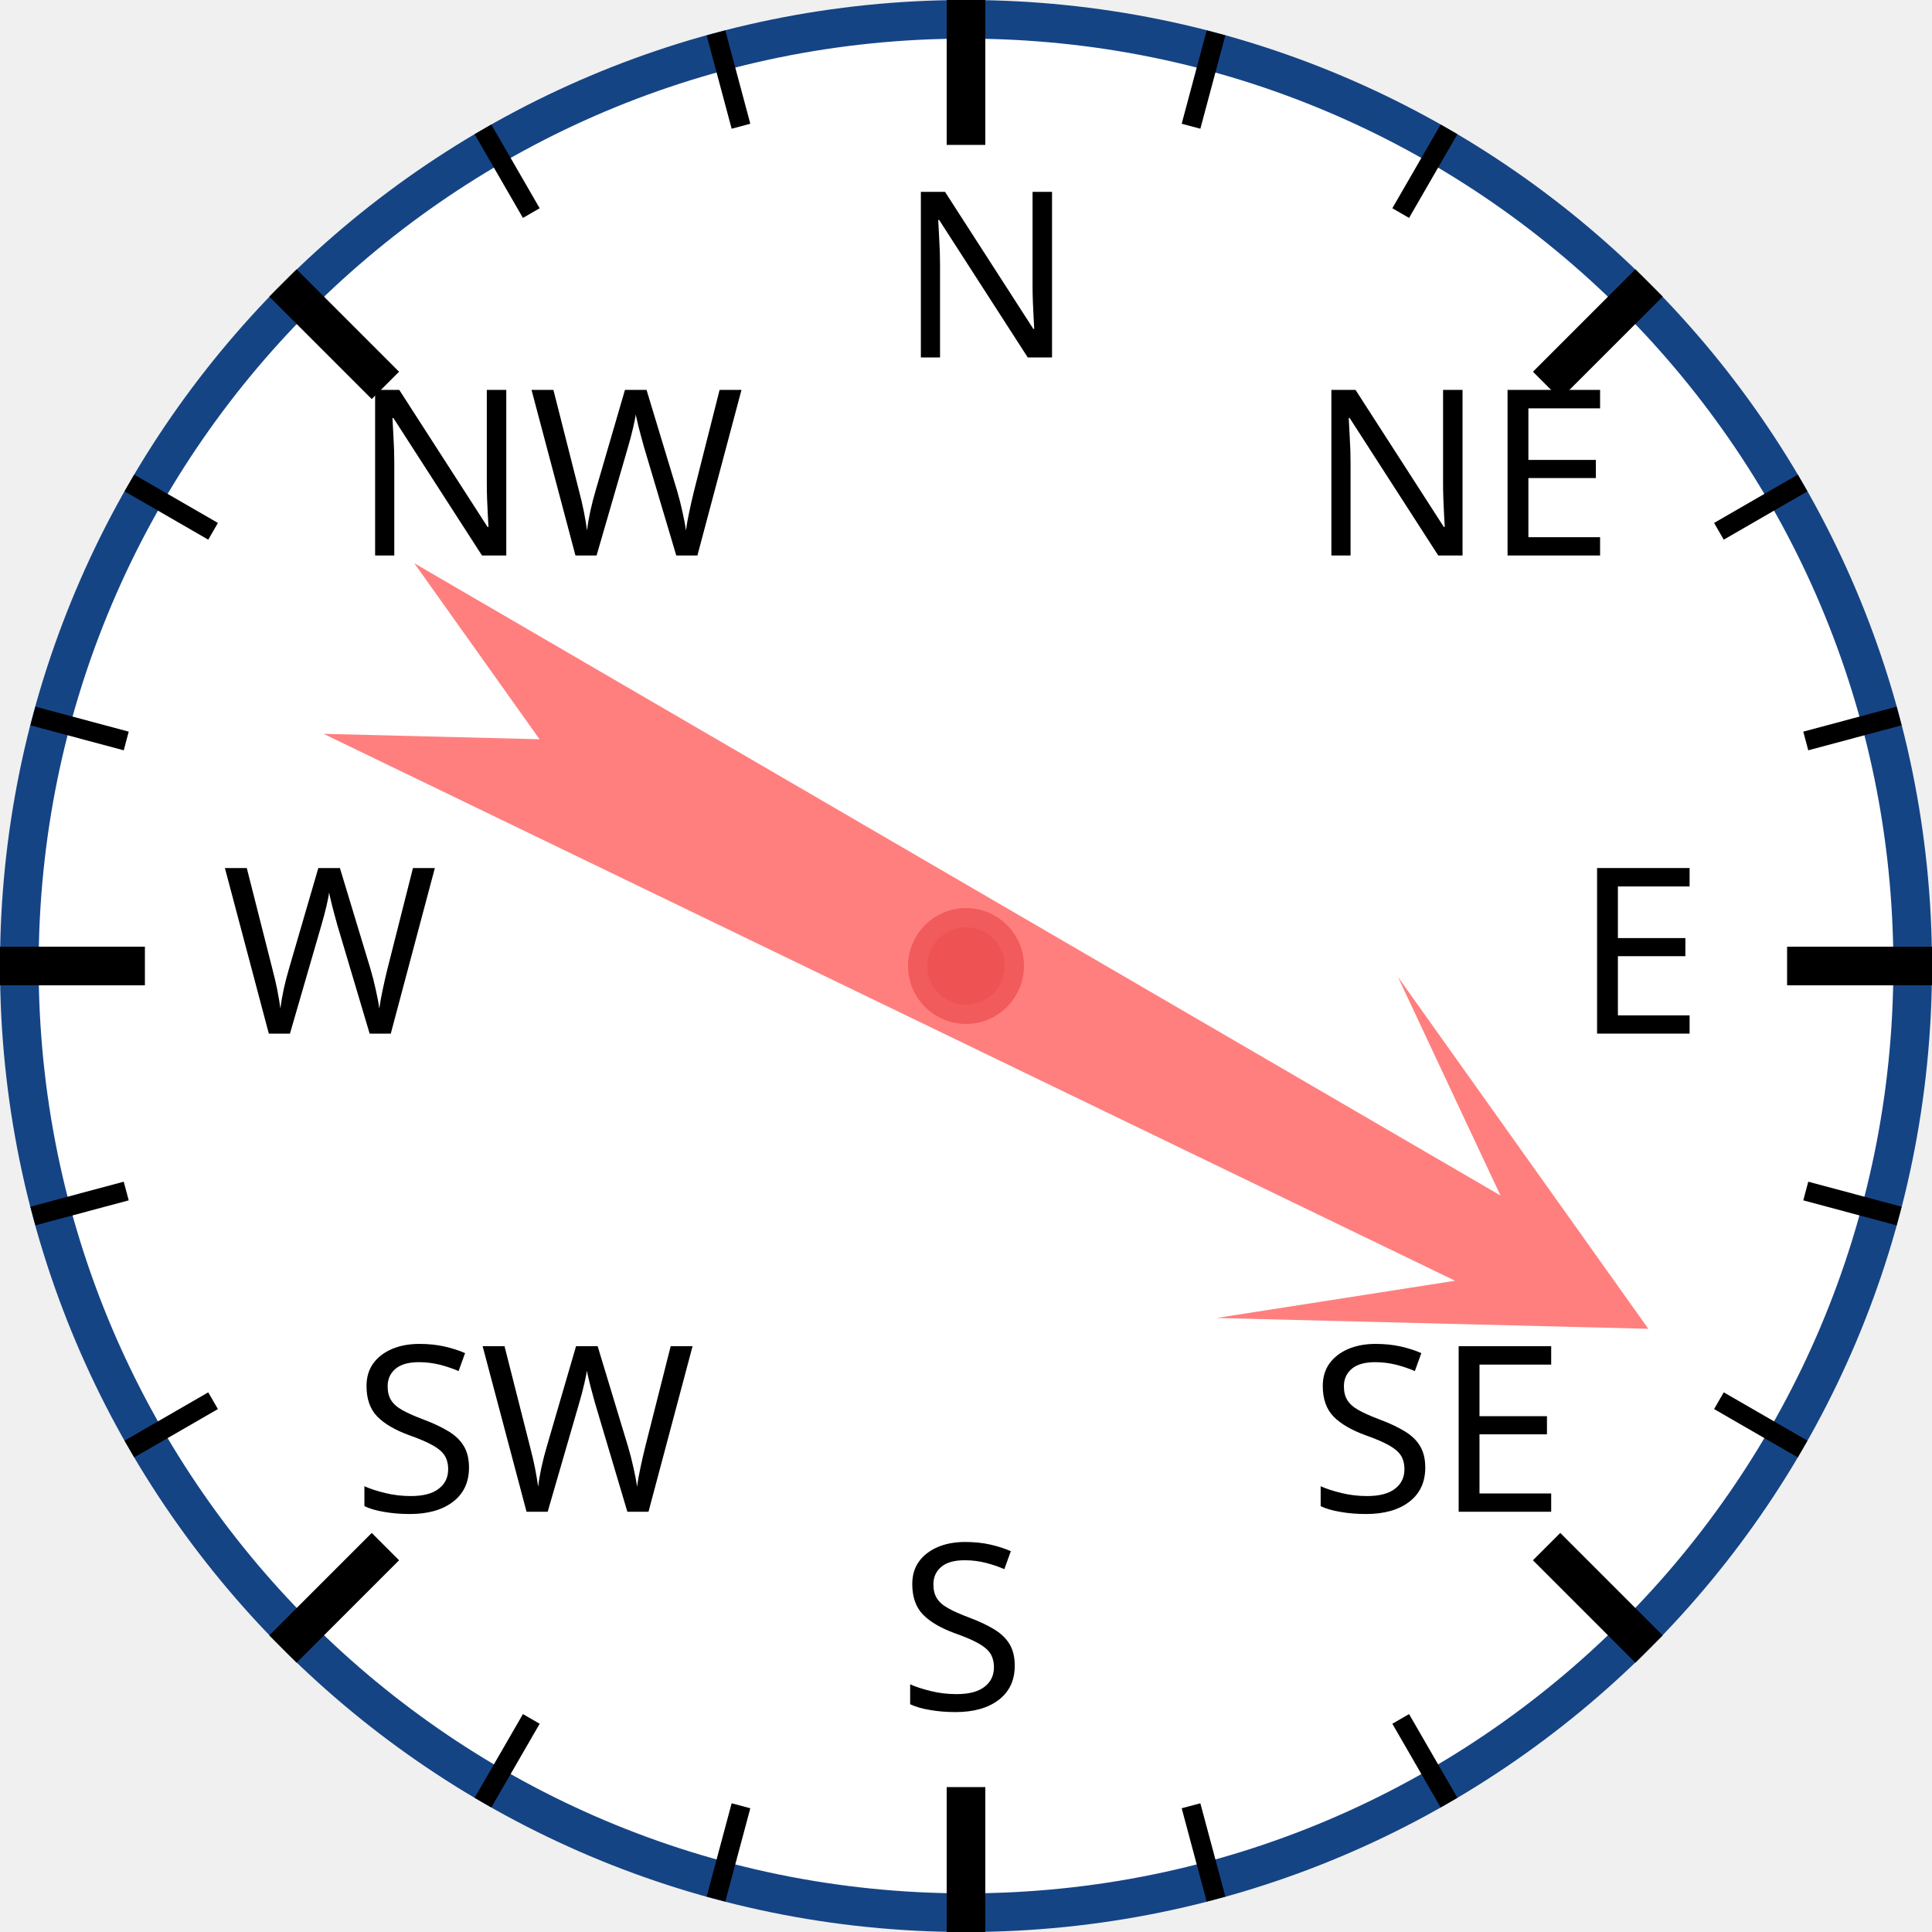
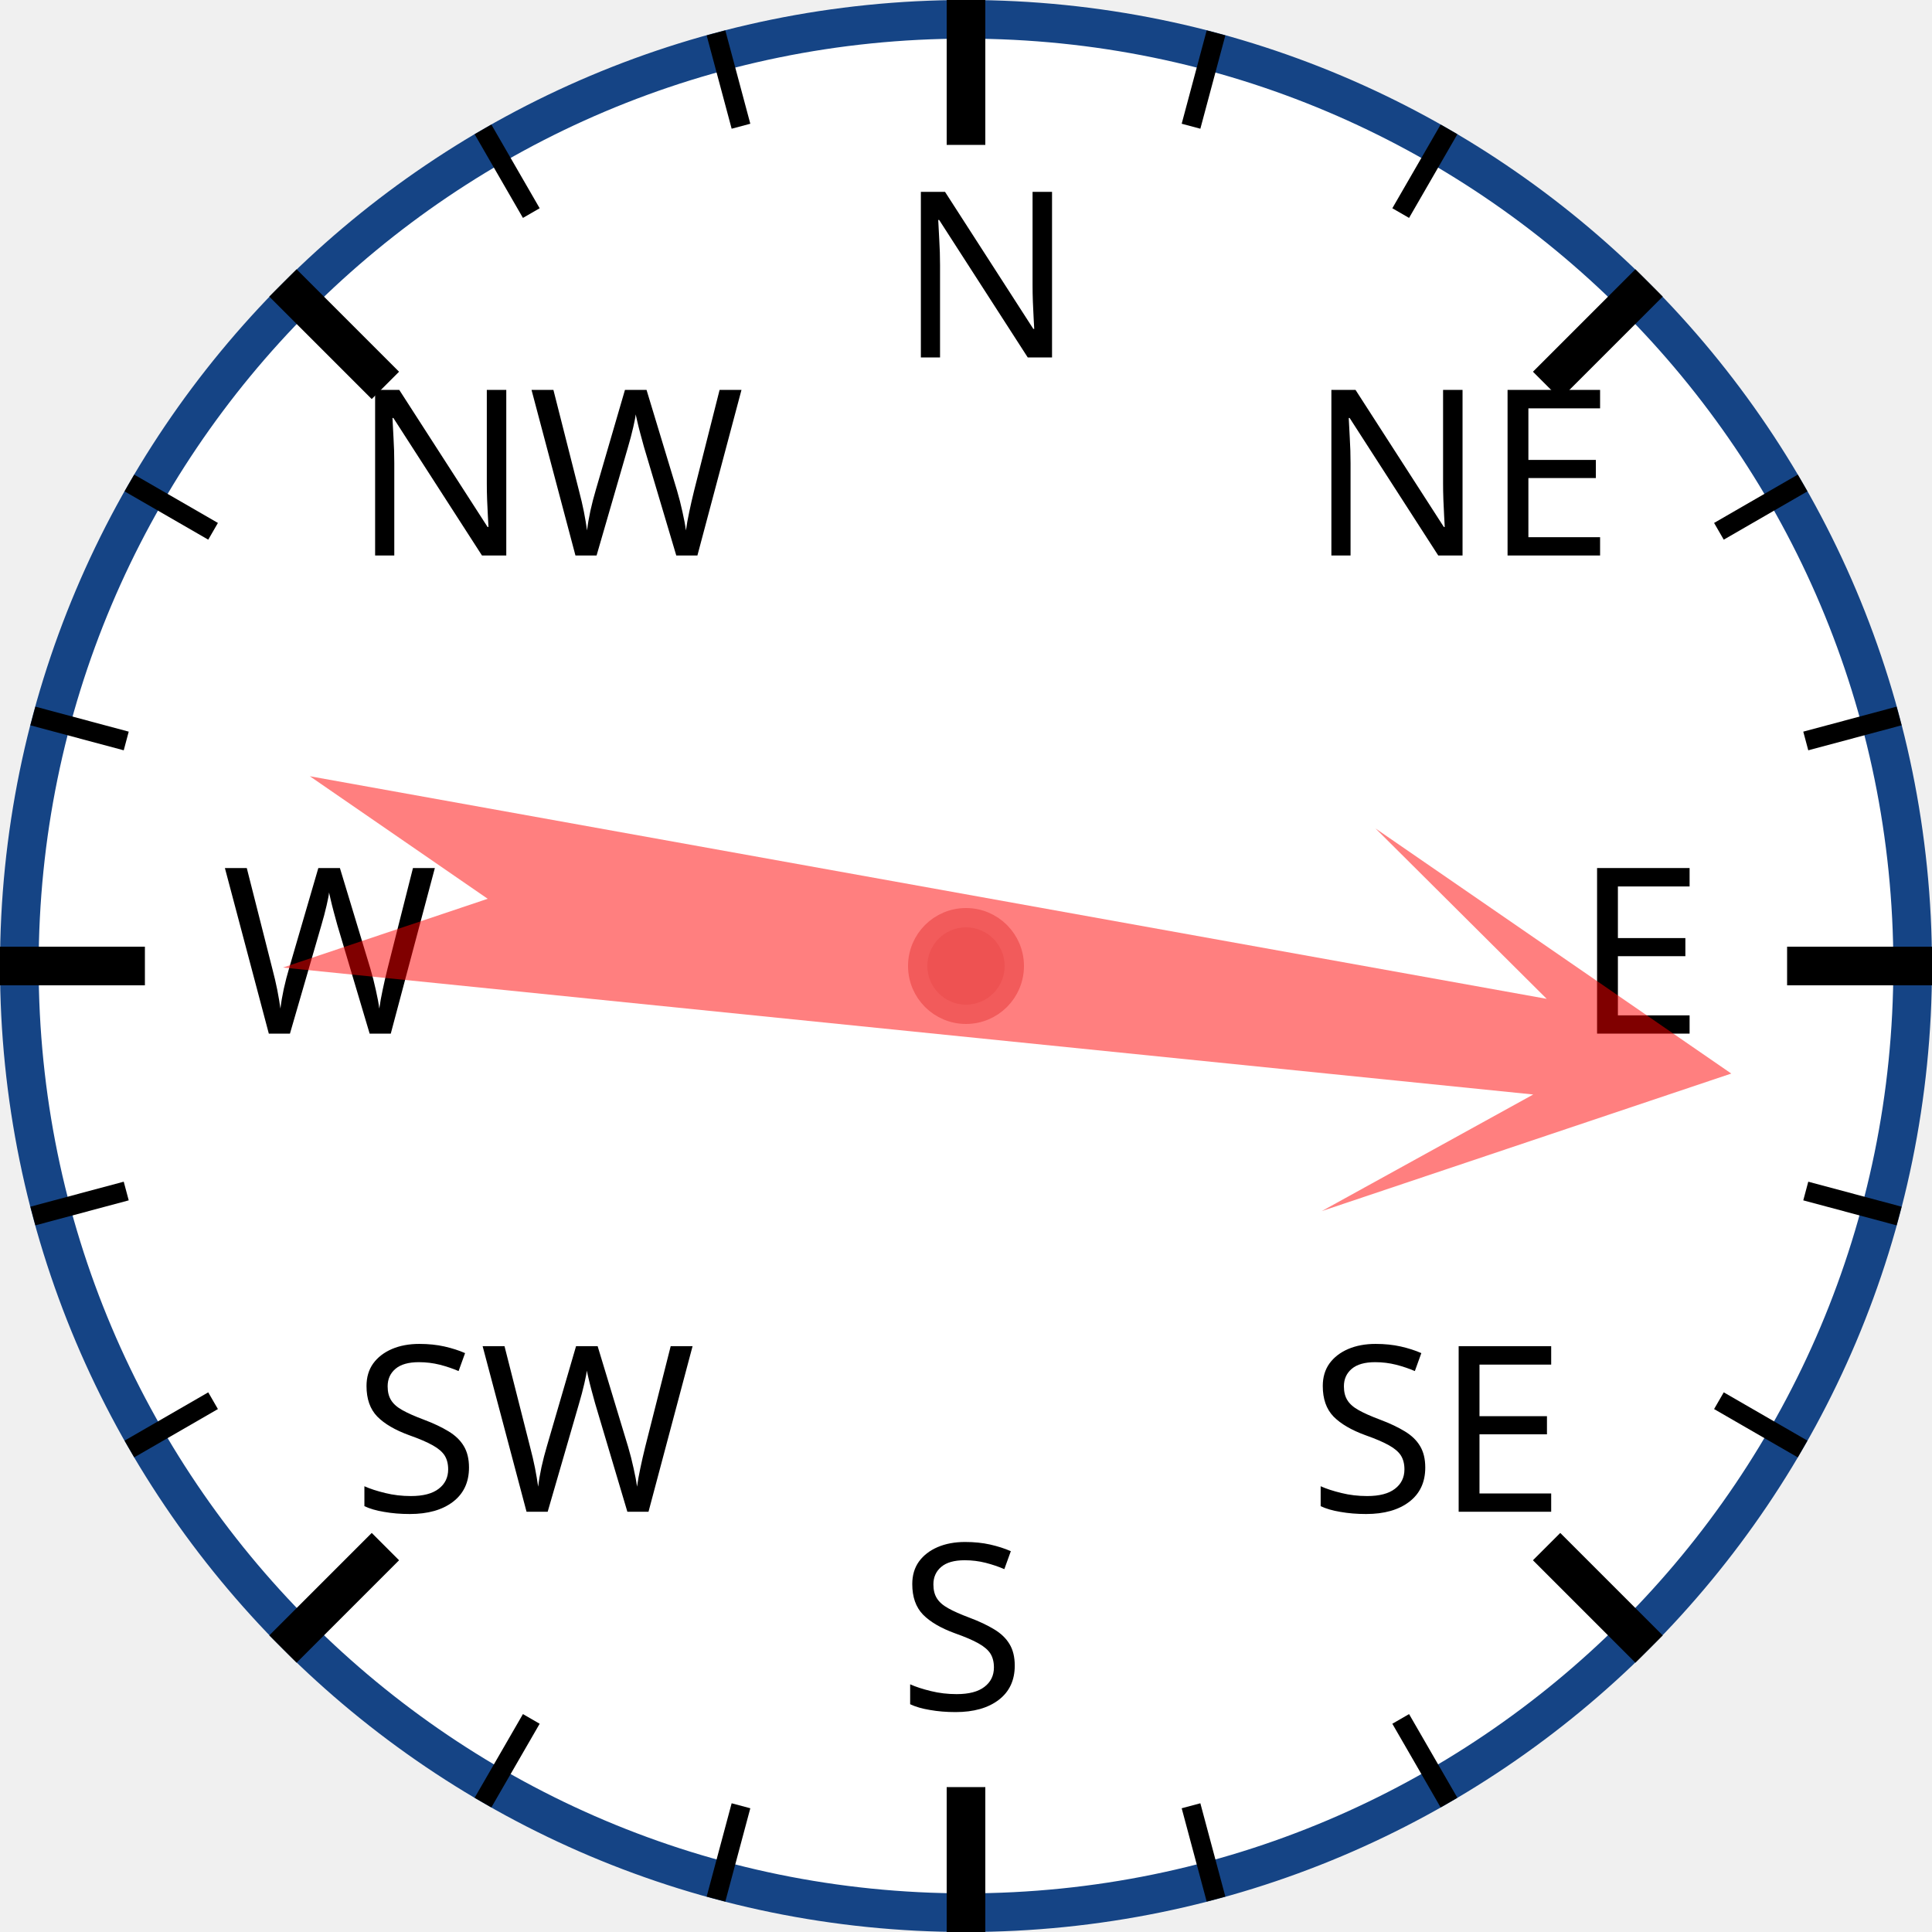
<svg xmlns="http://www.w3.org/2000/svg" width="120px" height="120px" viewBox="0 0 200 200">
  <circle cx="100" cy="100" r="98" style="fill: white; stroke: #154485; stroke-width: 4;" />
  <text x="93.0" y="37.0" style="font-family: sans-serif; font-size: 18pt;">N</text>
  <line x1="100.0" y1="0.0" x2="100.0" y2="15.0" style="stroke: black; stroke-width: 4;" />
  <line x1="74.118" y1="3.407" x2="76.706" y2="13.067" style="stroke: black; stroke-width: 2;" />
  <line x1="50" y1="13.397" x2="55" y2="22.058" style="stroke: black; stroke-width: 2;" />
  <text x="36.503" y="57.503" style="font-family: sans-serif; font-size: 18pt;">NW</text>
  <line x1="29.289" y1="29.289" x2="39.896" y2="39.896" style="stroke: black; stroke-width: 4;" />
  <line x1="13.397" y1="50" x2="22.058" y2="55" style="stroke: black; stroke-width: 2;" />
  <line x1="3.407" y1="74.118" x2="13.067" y2="76.706" style="stroke: black; stroke-width: 2;" />
  <text x="23.0" y="107.0" style="font-family: sans-serif; font-size: 18pt;">W</text>
  <line x1="0.0" y1="100.0" x2="15.0" y2="100.0" style="stroke: black; stroke-width: 4;" />
  <line x1="3.407" y1="125.882" x2="13.067" y2="123.294" style="stroke: black; stroke-width: 2;" />
  <line x1="13.397" y1="150" x2="22.058" y2="145" style="stroke: black; stroke-width: 2;" />
  <text x="36.503" y="156.497" style="font-family: sans-serif; font-size: 18pt;">SW</text>
  <line x1="29.289" y1="170.711" x2="39.896" y2="160.104" style="stroke: black; stroke-width: 4;" />
  <line x1="50" y1="186.603" x2="55" y2="177.942" style="stroke: black; stroke-width: 2;" />
  <line x1="74.118" y1="196.593" x2="76.706" y2="186.933" style="stroke: black; stroke-width: 2;" />
  <text x="93" y="177.0" style="font-family: sans-serif; font-size: 18pt;">S</text>
  <line x1="100" y1="200.0" x2="100" y2="185.0" style="stroke: black; stroke-width: 4;" />
  <line x1="125.882" y1="196.593" x2="123.294" y2="186.933" style="stroke: black; stroke-width: 2;" />
  <line x1="150.0" y1="186.603" x2="145.0" y2="177.942" style="stroke: black; stroke-width: 2;" />
  <text x="135.497" y="156.497" style="font-family: sans-serif; font-size: 18pt;">SE</text>
  <line x1="170.711" y1="170.711" x2="160.104" y2="160.104" style="stroke: black; stroke-width: 4;" />
  <line x1="186.603" y1="150" x2="177.942" y2="145" style="stroke: black; stroke-width: 2;" />
  <line x1="196.593" y1="125.882" x2="186.933" y2="123.294" style="stroke: black; stroke-width: 2;" />
  <text x="163.0" y="107" style="font-family: sans-serif; font-size: 18pt;">E</text>
  <line x1="200.0" y1="100" x2="185.0" y2="100" style="stroke: black; stroke-width: 4;" />
  <line x1="196.593" y1="74.118" x2="186.933" y2="76.706" style="stroke: black; stroke-width: 2;" />
  <line x1="186.603" y1="50" x2="177.942" y2="55" style="stroke: black; stroke-width: 2;" />
  <text x="135.497" y="57.503" style="font-family: sans-serif; font-size: 18pt;">NE</text>
  <line x1="170.711" y1="29.289" x2="160.104" y2="39.896" style="stroke: black; stroke-width: 4;" />
  <line x1="150" y1="13.397" x2="145" y2="22.058" style="stroke: black; stroke-width: 2;" />
  <line x1="125.882" y1="3.407" x2="123.294" y2="13.067" style="stroke: black; stroke-width: 2;" />
-   <polygon points="100 20 120 60 105 40 110 170 100 150 90 170 95 40 80 60" style="fill: red; fill-opacity: 0.5;" transform="rotate(118,100,100)" />
+   <polygon points="100 20 120 60 105 40 110 170 100 150 90 170 95 40 80 60" style="fill: red; fill-opacity: 0.5;" transform="rotate(98,100,100)" />
  <circle cx="100" cy="100" r="5" style="fill: #EE5252; stroke: #F25B5B; stroke-width: 2;" />
</svg>
